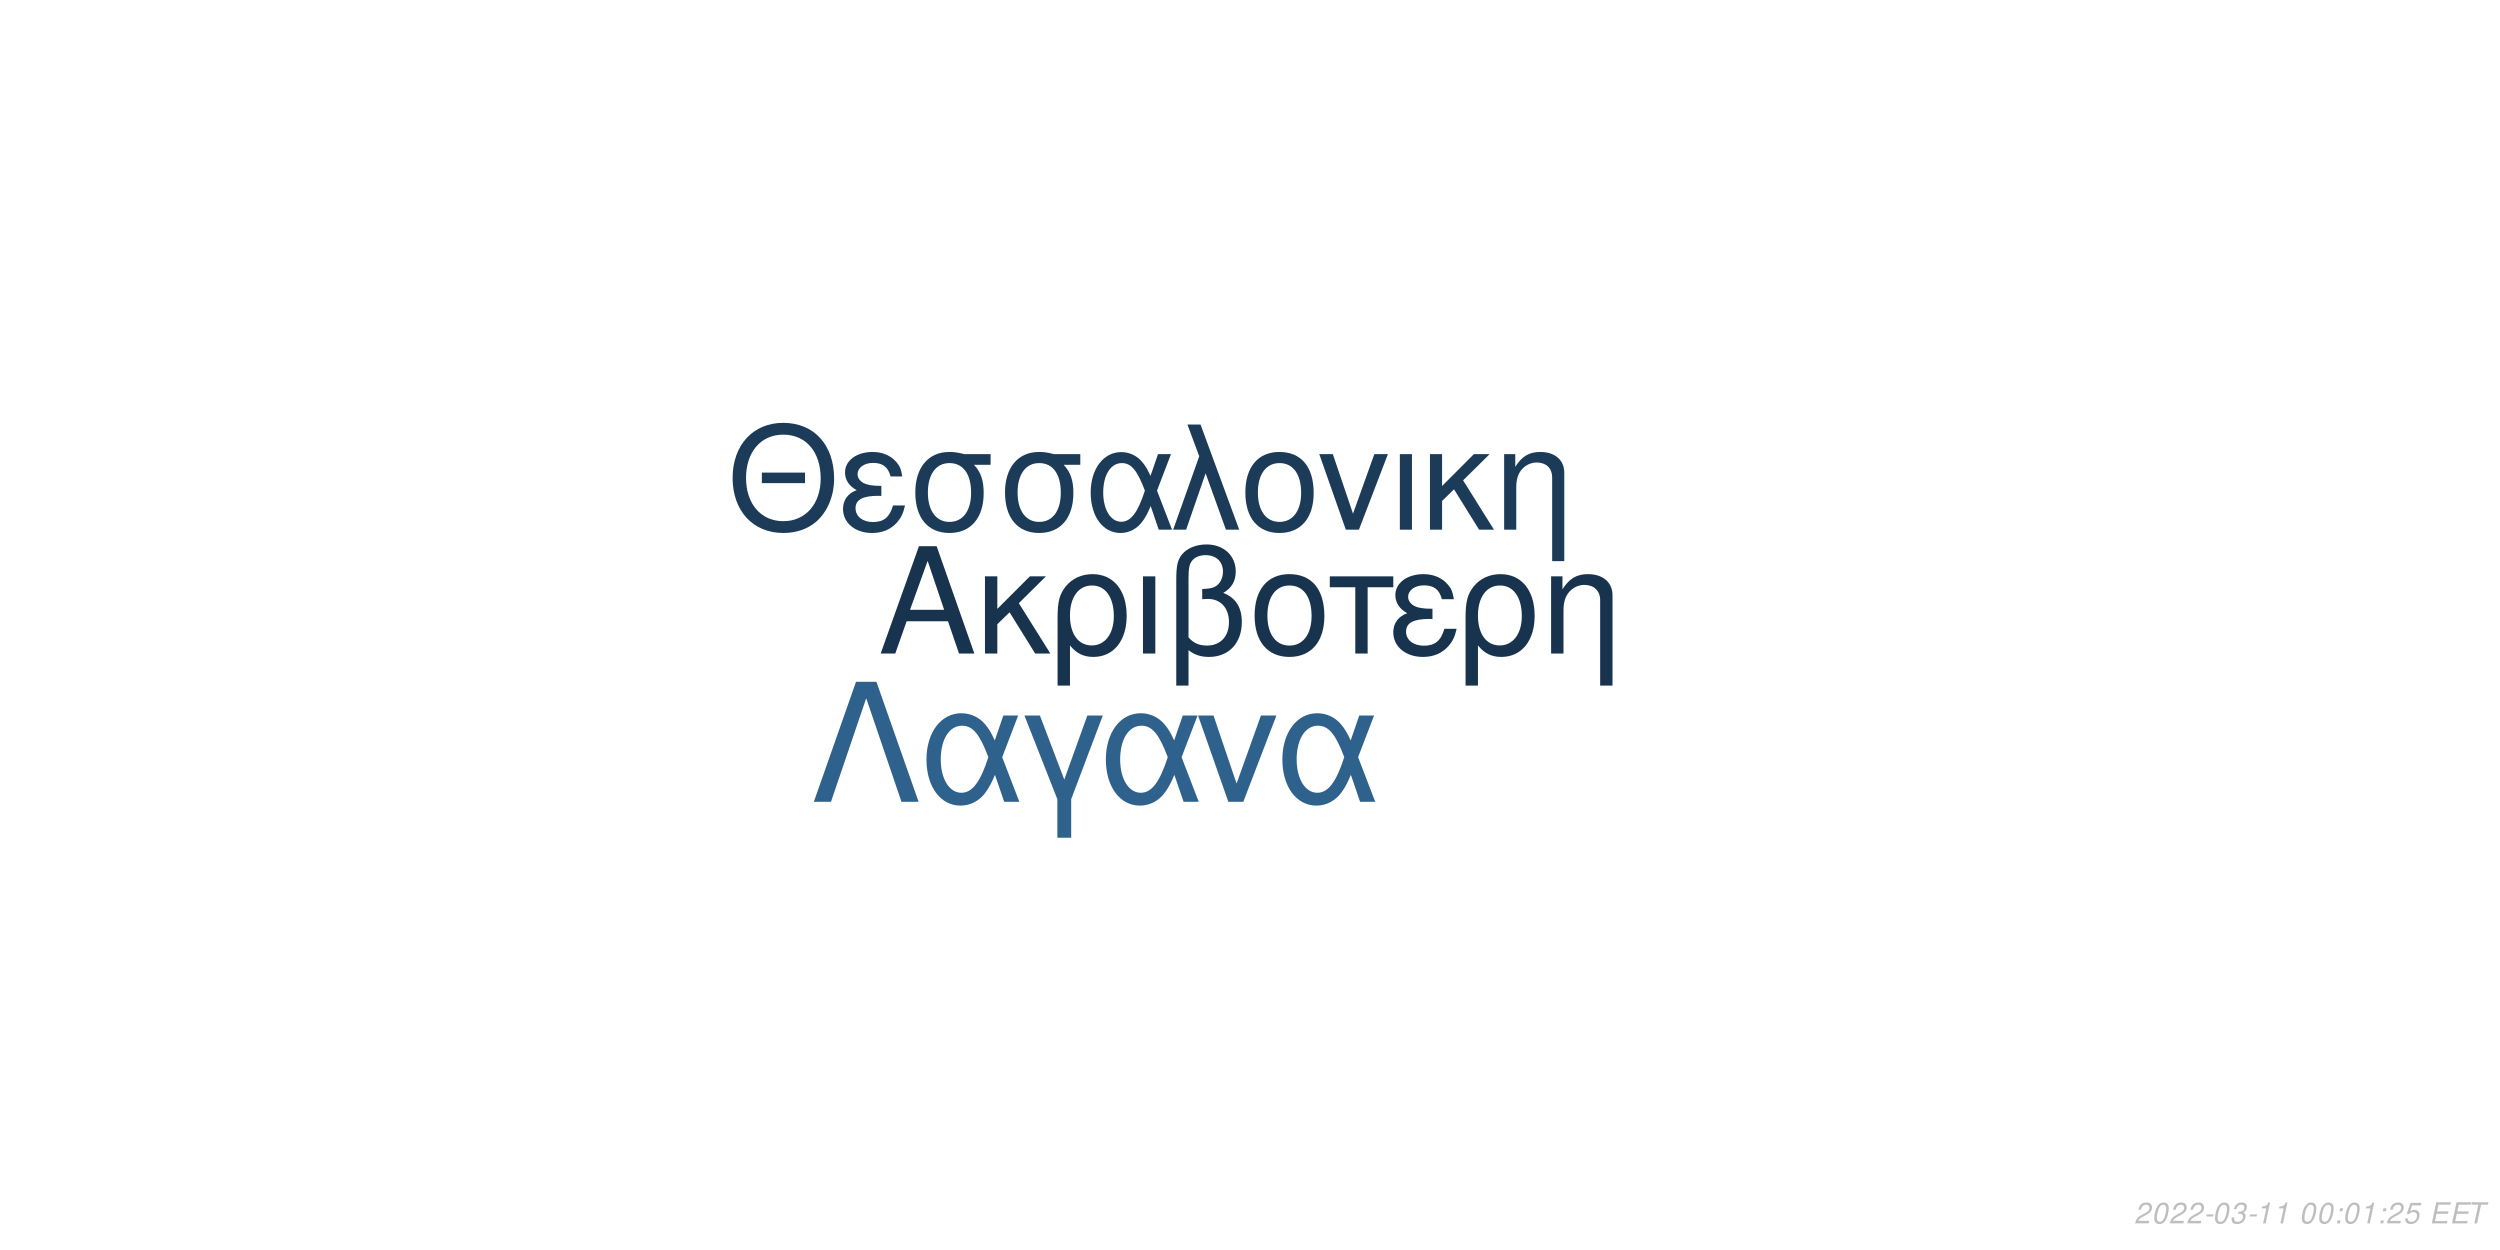
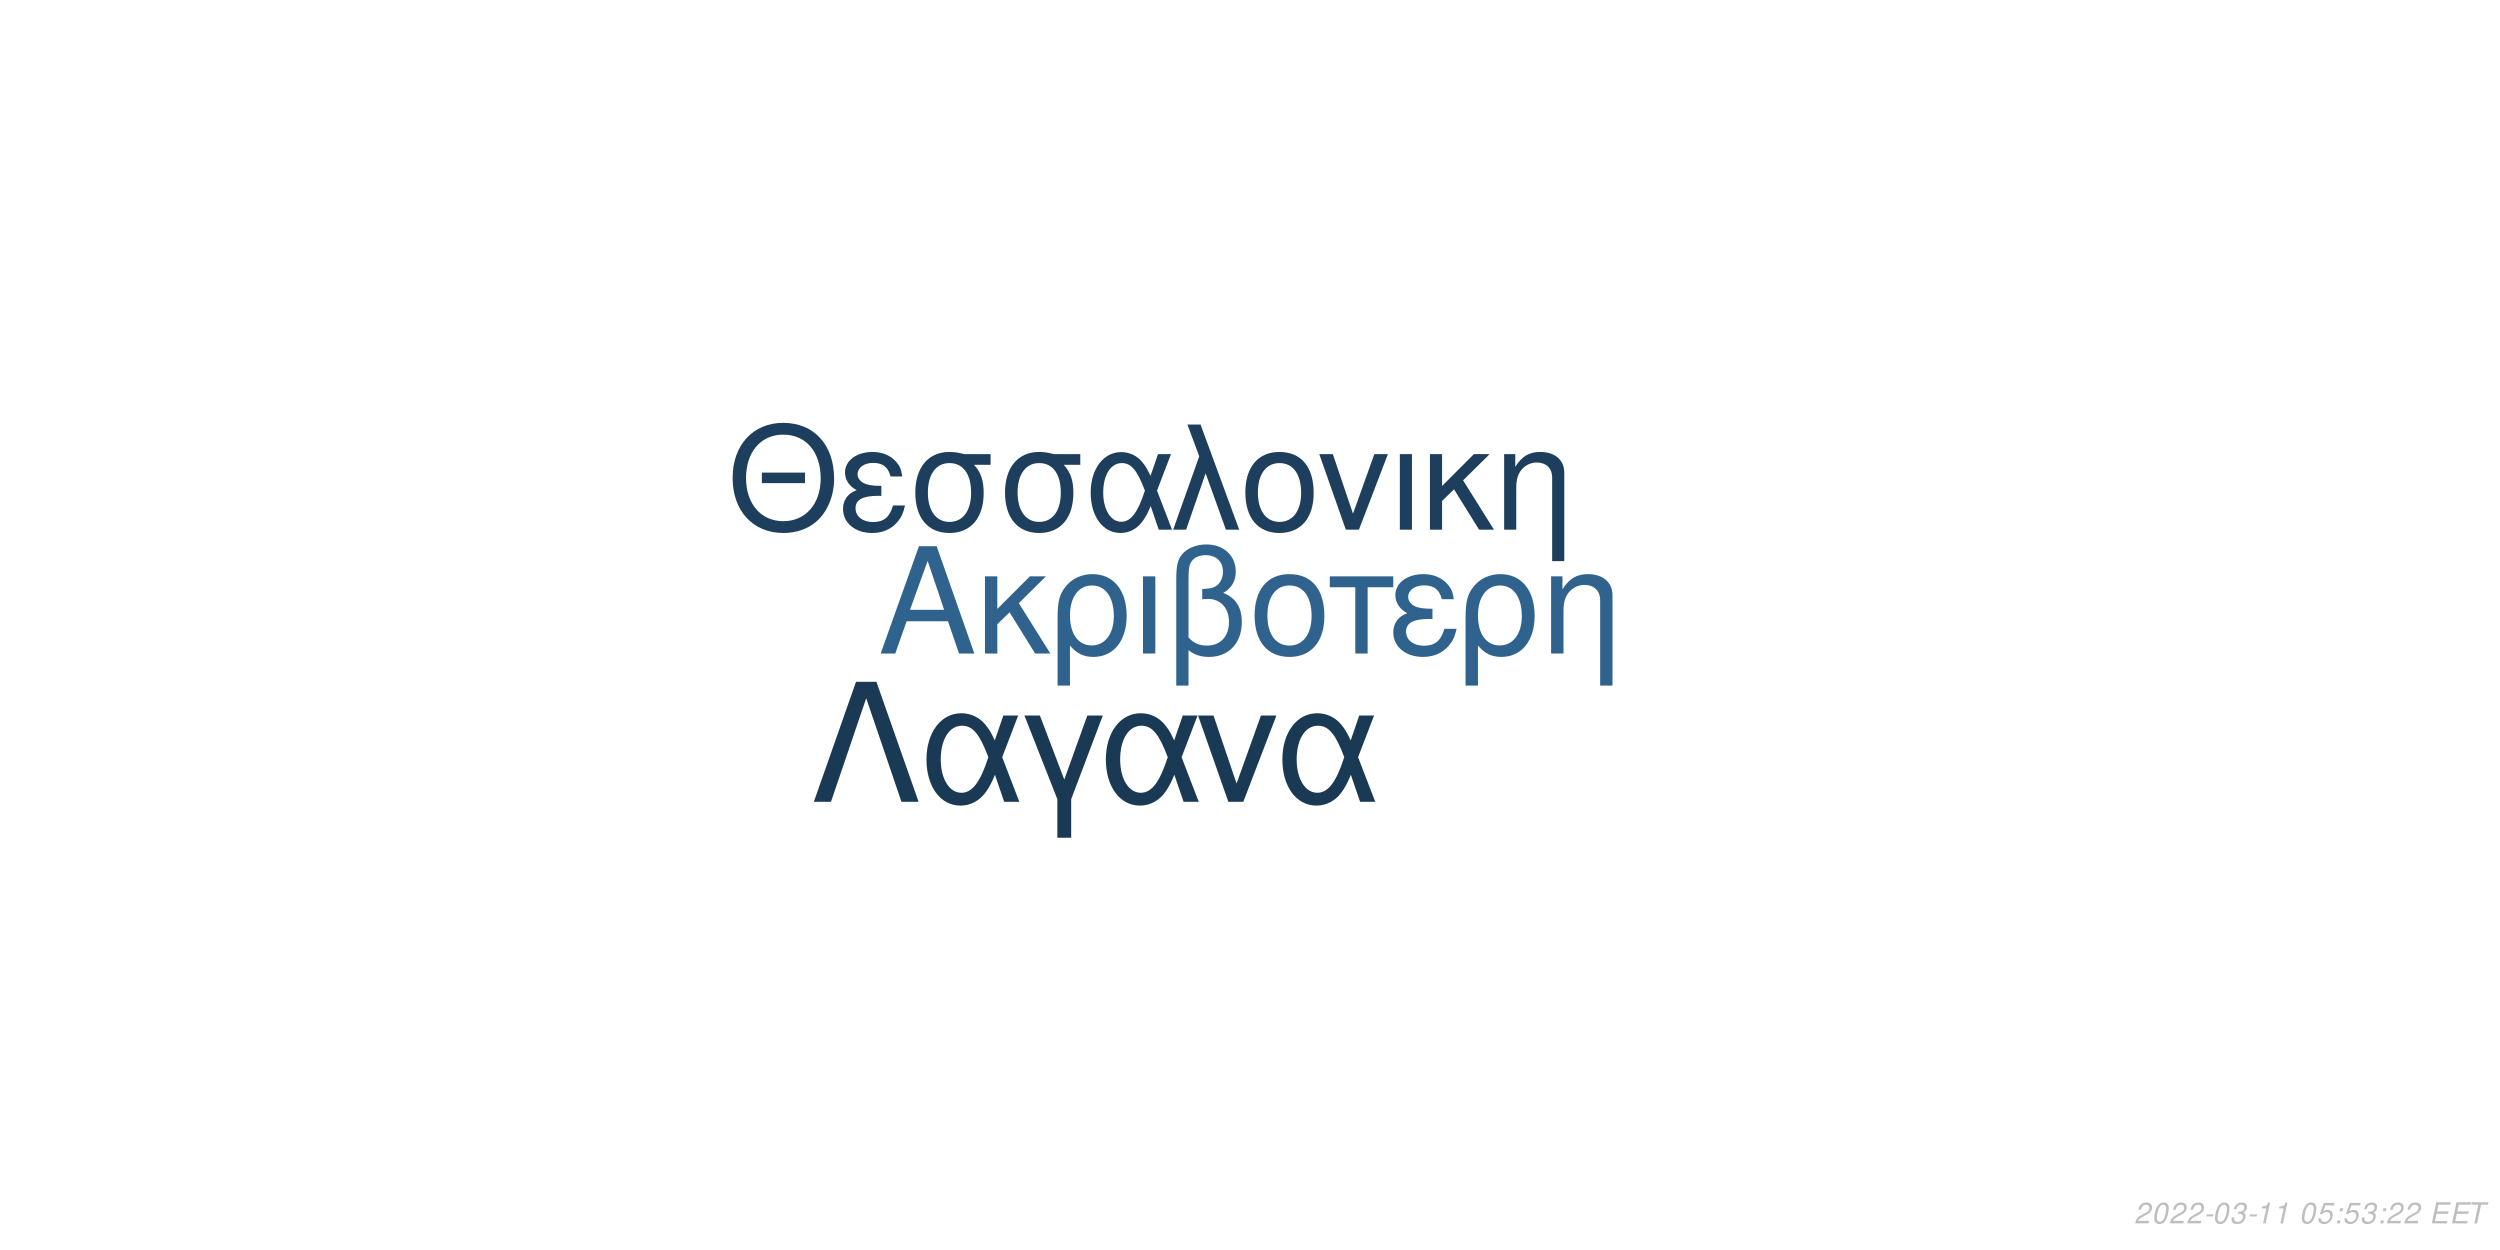
<svg xmlns="http://www.w3.org/2000/svg" xmlns:xlink="http://www.w3.org/1999/xlink" width="864pt" height="432pt" viewBox="0 0 864 432" version="1.1">
  <defs>
    <g>
      <symbol overflow="visible" id="glyph0-0">
        <path style="stroke:none;" d="" />
      </symbol>
      <symbol overflow="visible" id="glyph0-1">
        <path style="stroke:none;" d="M 24.125 -11.141 L 27.938 0 L 33.234 0 L 20.203 -37.094 L 14.094 -37.094 L 0.859 0 L 5.906 0 L 9.828 -11.141 Z M 22.797 -15.109 L 11 -15.109 L 17.094 -32.016 Z M 22.797 -15.109 " />
      </symbol>
      <symbol overflow="visible" id="glyph0-2">
        <path style="stroke:none;" d="M 7.172 -15.422 L 7.172 -26.672 L 2.906 -26.672 L 2.906 0 L 7.172 0 L 7.172 -10.125 L 11.406 -14.25 L 20.25 0 L 25.5 0 L 14.609 -17.406 L 23.969 -26.672 L 18.422 -26.672 Z M 7.172 -15.422 " />
      </symbol>
      <symbol overflow="visible" id="glyph0-3">
        <path style="stroke:none;" d="M 3 11.094 L 7.281 11.094 L 7.281 -2.797 C 9.516 -0.047 11.953 1.172 15.375 1.172 C 22.344 1.172 26.875 -4.422 26.875 -13.031 C 26.875 -21.891 22.297 -27.438 15.062 -27.438 C 11.297 -27.438 7.984 -25.906 5.797 -23.156 C 3.672 -20.516 3 -17.969 3 -12.359 Z M 14.906 -23.516 C 19.547 -23.516 22.438 -19.438 22.438 -12.922 C 22.438 -6.812 19.391 -2.797 14.812 -2.797 C 10.172 -2.797 7.281 -6.766 7.281 -13.125 C 7.281 -19.484 10.234 -23.516 14.906 -23.516 Z M 14.906 -23.516 " />
      </symbol>
      <symbol overflow="visible" id="glyph0-4">
        <path style="stroke:none;" d="M 3.516 0 L 7.781 0 L 7.781 -26.672 L 3.516 -26.672 Z M 3.516 0 " />
      </symbol>
      <symbol overflow="visible" id="glyph0-5">
        <path style="stroke:none;" d="M 4.016 11.094 L 8.25 11.094 L 8.25 -1.172 C 10.172 0.406 12.422 1.172 15.312 1.172 C 22.188 1.172 26.672 -3.609 26.672 -10.891 C 26.672 -15.984 24.578 -19.234 20.25 -20.969 C 23.109 -22.547 24.578 -25.031 24.578 -28.344 C 24.578 -33.844 20.406 -37.703 14.453 -37.703 C 10.938 -37.703 7.734 -36.391 6 -34.25 C 4.484 -32.422 4.016 -30.328 4.016 -25.391 Z M 8.25 -25.656 C 8.25 -29.359 8.5 -30.844 9.469 -32.062 C 10.375 -33.281 12.156 -34 14.094 -34 C 17.812 -34 20.156 -31.812 20.156 -28.297 C 20.156 -25.953 18.984 -23.812 17.297 -23.047 C 16.281 -22.547 15.469 -22.438 12.984 -22.297 L 12.984 -18.781 C 13.734 -18.828 14.344 -18.875 14.969 -18.875 C 19.344 -18.875 22.234 -15.719 22.234 -10.891 C 22.234 -5.906 19.281 -2.75 14.656 -2.75 C 11.953 -2.75 9.922 -3.609 8.25 -5.594 Z M 8.25 -25.656 " />
      </symbol>
      <symbol overflow="visible" id="glyph0-6">
        <path style="stroke:none;" d="M 14.094 -27.438 C 6.562 -27.438 2.094 -22.094 2.094 -13.125 C 2.094 -4.125 6.562 1.172 14.141 1.172 C 21.672 1.172 26.203 -4.172 26.203 -12.922 C 26.203 -22.188 21.828 -27.438 14.094 -27.438 Z M 14.141 -23.516 C 18.938 -23.516 21.781 -19.594 21.781 -12.984 C 21.781 -6.672 18.828 -2.75 14.141 -2.75 C 9.422 -2.75 6.516 -6.672 6.516 -13.125 C 6.516 -19.594 9.422 -23.516 14.141 -23.516 Z M 14.141 -23.516 " />
      </symbol>
      <symbol overflow="visible" id="glyph0-7">
        <path style="stroke:none;" d="M 7.891 0 L 12.156 0 L 12.156 -22.906 L 21.016 -22.906 L 21.016 -26.672 L -0.922 -26.672 L -0.922 -22.906 L 7.891 -22.906 Z M 7.891 0 " />
      </symbol>
      <symbol overflow="visible" id="glyph0-8">
        <path style="stroke:none;" d="M 14.562 -15.469 C 11.344 -15.469 9.562 -15.781 8.297 -16.438 C 6.922 -17.203 6.156 -18.328 6.156 -19.547 C 6.156 -21.891 8.453 -23.562 11.656 -23.562 C 15.062 -23.562 16.953 -22.094 17.812 -18.781 L 21.938 -18.781 C 21.578 -21.266 21.062 -22.5 19.797 -23.922 C 17.812 -26.203 14.906 -27.438 11.453 -27.438 C 5.797 -27.438 1.734 -24.375 1.734 -20.203 C 1.734 -17.609 3.156 -15.375 5.859 -13.938 C 2.797 -12.875 1.016 -10.484 1.016 -7.328 C 1.016 -2.391 5.297 1.172 11.25 1.172 C 14.969 1.172 17.906 -0.109 20.156 -2.641 C 21.578 -4.328 22.297 -5.797 22.906 -8.547 L 18.672 -8.547 C 17.5 -4.422 15.422 -2.703 11.609 -2.703 C 7.938 -2.703 5.438 -4.688 5.438 -7.578 C 5.438 -10.578 7.938 -11.953 13.484 -11.953 C 13.641 -11.953 14.094 -11.953 14.562 -11.906 Z M 14.562 -15.469 " />
      </symbol>
      <symbol overflow="visible" id="glyph0-9">
        <path style="stroke:none;" d="M 3.562 -26.672 L 3.562 0 L 7.844 0 L 7.844 -14.703 C 7.844 -17.906 8.5 -19.891 10.031 -21.531 C 11.406 -22.953 13.188 -23.719 15.062 -23.719 C 18.375 -23.719 20.516 -21.672 20.516 -18.469 L 20.516 11.094 L 24.781 11.094 L 24.781 -20.156 C 24.781 -24.578 21.469 -27.438 16.328 -27.438 C 12.359 -27.438 9.828 -25.906 7.484 -22.188 L 7.484 -26.672 Z M 3.562 -26.672 " />
      </symbol>
      <symbol overflow="visible" id="glyph1-0">
        <path style="stroke:none;" d="" />
      </symbol>
      <symbol overflow="visible" id="glyph1-1">
        <path style="stroke:none;" d="M 26.859 -19.734 L 11.953 -19.734 L 11.953 -16.094 L 26.859 -16.094 Z M 19.328 -36.922 C 8.922 -36.922 1.844 -29.25 1.844 -17.891 C 1.844 -6.484 8.875 1.141 19.391 1.141 C 23.812 1.141 27.703 -0.203 30.641 -2.688 C 34.578 -6.031 36.922 -11.656 36.922 -17.594 C 36.922 -29.297 30 -36.922 19.328 -36.922 Z M 19.328 -32.844 C 27.203 -32.844 32.281 -26.906 32.281 -17.688 C 32.281 -8.922 27.062 -2.938 19.391 -2.938 C 11.609 -2.938 6.484 -8.922 6.484 -17.891 C 6.484 -26.859 11.609 -32.844 19.328 -32.844 Z M 19.328 -32.844 " />
      </symbol>
      <symbol overflow="visible" id="glyph1-2">
        <path style="stroke:none;" d="M 14.25 -15.141 C 11.109 -15.141 9.375 -15.453 8.125 -16.094 C 6.781 -16.844 6.031 -17.938 6.031 -19.141 C 6.031 -21.422 8.266 -23.078 11.406 -23.078 C 14.75 -23.078 16.594 -21.625 17.438 -18.391 L 21.469 -18.391 C 21.125 -20.828 20.625 -22.031 19.391 -23.422 C 17.438 -25.656 14.594 -26.859 11.219 -26.859 C 5.688 -26.859 1.688 -23.875 1.688 -19.781 C 1.688 -17.234 3.094 -15.047 5.734 -13.656 C 2.734 -12.609 1 -10.266 1 -7.172 C 1 -2.344 5.188 1.141 11.016 1.141 C 14.656 1.141 17.547 -0.094 19.734 -2.594 C 21.125 -4.234 21.828 -5.688 22.422 -8.375 L 18.281 -8.375 C 17.141 -4.328 15.094 -2.641 11.359 -2.641 C 7.766 -2.641 5.328 -4.578 5.328 -7.422 C 5.328 -10.359 7.766 -11.703 13.203 -11.703 C 13.359 -11.703 13.797 -11.703 14.25 -11.656 Z M 14.25 -15.141 " />
      </symbol>
      <symbol overflow="visible" id="glyph1-3">
        <path style="stroke:none;" d="M 29 -26.109 L 19.938 -26.109 C 17.594 -26.703 16.438 -26.859 14.703 -26.859 C 7.469 -26.859 2.984 -21.469 2.984 -12.859 C 2.984 -4.031 7.375 1.141 14.797 1.141 C 22.172 1.141 26.609 -4.078 26.609 -12.656 C 26.609 -17.047 25.656 -19.828 23.266 -22.422 L 29 -22.422 Z M 14.797 -23.016 C 19.531 -23.016 22.266 -19.234 22.266 -12.75 C 22.266 -6.531 19.438 -2.688 14.797 -2.688 C 10.172 -2.688 7.328 -6.531 7.328 -12.859 C 7.328 -19.188 10.172 -23.016 14.797 -23.016 Z M 14.797 -23.016 " />
      </symbol>
      <symbol overflow="visible" id="glyph1-4">
        <path style="stroke:none;" d="M 29.344 -26.109 L 24.859 -26.109 L 22.266 -18.578 C 21.125 -21.031 20.484 -22.125 19.328 -23.469 C 17.547 -25.609 14.906 -26.812 12.156 -26.812 C 5.984 -26.812 1.594 -20.984 1.594 -12.812 C 1.594 -4.578 5.828 1.141 11.906 1.141 C 14.953 1.141 17.734 -0.344 19.625 -3.047 C 20.672 -4.531 21.281 -5.688 22.328 -8.172 L 25.109 0 L 29.703 0 L 24.516 -13.5 Z M 20.328 -13.5 C 17.891 -5.922 15.453 -2.734 12.156 -2.734 C 8.516 -2.734 5.922 -6.922 5.922 -12.812 C 5.922 -18.938 8.516 -23.016 12.359 -23.016 C 15.594 -23.016 17.688 -20.531 20.328 -13.5 Z M 20.328 -13.5 " />
      </symbol>
      <symbol overflow="visible" id="glyph1-5">
        <path style="stroke:none;" d="M 1.094 0 L 5.578 0 L 12.312 -19.484 L 19.328 0 L 23.922 0 L 10.562 -36.328 L 6.031 -36.328 L 10.109 -25.359 Z M 1.094 0 " />
      </symbol>
      <symbol overflow="visible" id="glyph1-6">
        <path style="stroke:none;" d="M 13.797 -26.859 C 6.422 -26.859 2.047 -21.625 2.047 -12.859 C 2.047 -4.031 6.422 1.141 13.859 1.141 C 21.234 1.141 25.656 -4.078 25.656 -12.656 C 25.656 -21.719 21.375 -26.859 13.797 -26.859 Z M 13.859 -23.016 C 18.531 -23.016 21.328 -19.188 21.328 -12.703 C 21.328 -6.531 18.438 -2.688 13.859 -2.688 C 9.219 -2.688 6.375 -6.531 6.375 -12.859 C 6.375 -19.188 9.219 -23.016 13.859 -23.016 Z M 13.859 -23.016 " />
      </symbol>
      <symbol overflow="visible" id="glyph1-7">
        <path style="stroke:none;" d="M 14.297 0 L 24.312 -26.109 L 19.625 -26.109 L 12.25 -5.531 L 5.281 -26.109 L 0.594 -26.109 L 9.766 0 Z M 14.297 0 " />
      </symbol>
      <symbol overflow="visible" id="glyph1-8">
        <path style="stroke:none;" d="M 3.438 0 L 7.625 0 L 7.625 -26.109 L 3.438 -26.109 Z M 3.438 0 " />
      </symbol>
      <symbol overflow="visible" id="glyph1-9">
        <path style="stroke:none;" d="M 7.031 -15.094 L 7.031 -26.109 L 2.844 -26.109 L 2.844 0 L 7.031 0 L 7.031 -9.922 L 11.156 -13.953 L 19.828 0 L 24.969 0 L 14.297 -17.047 L 23.469 -26.109 L 18.031 -26.109 Z M 7.031 -15.094 " />
      </symbol>
      <symbol overflow="visible" id="glyph1-10">
        <path style="stroke:none;" d="M 3.484 -26.109 L 3.484 0 L 7.672 0 L 7.672 -14.406 C 7.672 -17.547 8.328 -19.484 9.812 -21.078 C 11.156 -22.469 12.906 -23.219 14.75 -23.219 C 17.984 -23.219 20.078 -21.234 20.078 -18.094 L 20.078 10.859 L 24.266 10.859 L 24.266 -19.734 C 24.266 -24.062 21.031 -26.859 16 -26.859 C 12.109 -26.859 9.609 -25.359 7.328 -21.719 L 7.328 -26.109 Z M 3.484 -26.109 " />
      </symbol>
      <symbol overflow="visible" id="glyph2-0">
        <path style="stroke:none;" d="" />
      </symbol>
      <symbol overflow="visible" id="glyph2-1">
        <path style="stroke:none;" d="M 22.531 -41.484 L 15.484 -41.484 L 0.906 0 L 6.828 0 L 19 -35.797 L 31.188 0 L 37.109 0 Z M 22.531 -41.484 " />
      </symbol>
      <symbol overflow="visible" id="glyph2-2">
        <path style="stroke:none;" d="M 33.516 -29.812 L 28.391 -29.812 L 25.438 -21.219 C 24.125 -24.016 23.391 -25.266 22.078 -26.797 C 20.031 -29.25 17.016 -30.609 13.891 -30.609 C 6.828 -30.609 1.828 -23.953 1.828 -14.625 C 1.828 -5.234 6.656 1.312 13.594 1.312 C 17.078 1.312 20.266 -0.391 22.422 -3.469 C 23.609 -5.172 24.297 -6.484 25.5 -9.328 L 28.688 0 L 33.922 0 L 28 -15.422 Z M 23.219 -15.422 C 20.422 -6.766 17.641 -3.125 13.891 -3.125 C 9.734 -3.125 6.766 -7.906 6.766 -14.625 C 6.766 -21.625 9.734 -26.297 14.109 -26.297 C 17.812 -26.297 20.203 -23.453 23.219 -15.422 Z M 23.219 -15.422 " />
      </symbol>
      <symbol overflow="visible" id="glyph2-3">
        <path style="stroke:none;" d="M 12.062 12.406 L 16.844 12.406 L 16.844 -0.906 L 27.766 -29.812 L 22.422 -29.812 L 14.453 -7.688 L 6.031 -29.812 L 0.688 -29.812 L 12.062 -0.906 Z M 12.062 12.406 " />
      </symbol>
      <symbol overflow="visible" id="glyph2-4">
        <path style="stroke:none;" d="M 16.328 0 L 27.766 -29.812 L 22.422 -29.812 L 14 -6.312 L 6.031 -29.812 L 0.688 -29.812 L 11.156 0 Z M 16.328 0 " />
      </symbol>
      <symbol overflow="visible" id="glyph3-0">
        <path style="stroke:none;" d="" />
      </symbol>
      <symbol overflow="visible" id="glyph3-1">
        <path style="stroke:none;" d="M 5.234 -0.875 L 1.469 -0.875 C 1.641 -1.375 2.203 -1.891 3.109 -2.344 L 4.234 -2.938 C 5.562 -3.625 6.219 -4.469 6.219 -5.484 C 6.219 -5.938 6.062 -6.359 5.797 -6.656 C 5.469 -7.047 4.984 -7.234 4.312 -7.234 C 2.766 -7.234 1.891 -6.453 1.484 -4.734 L 2.375 -4.734 C 2.484 -5.188 2.609 -5.484 2.797 -5.75 C 3.094 -6.203 3.609 -6.453 4.188 -6.453 C 4.891 -6.453 5.344 -6.031 5.344 -5.375 C 5.344 -4.703 4.859 -4.094 4.016 -3.656 L 2.984 -3.125 C 1.234 -2.188 0.797 -1.656 0.344 -0.016 L 5.047 -0.016 Z M 5.234 -0.875 " />
      </symbol>
      <symbol overflow="visible" id="glyph3-2">
        <path style="stroke:none;" d="M 4.203 -7.234 C 3.375 -7.234 2.688 -6.812 2.125 -5.984 C 1.484 -5.047 0.984 -3.188 0.984 -1.734 C 0.984 -1.109 1.172 -0.562 1.484 -0.266 C 1.797 0.047 2.281 0.234 2.766 0.234 C 3.625 0.234 4.281 -0.156 4.859 -1.016 C 5.516 -1.953 6 -3.797 6 -5.266 C 6 -6.5 5.328 -7.234 4.203 -7.234 Z M 4.094 -6.453 C 4.734 -6.453 5.125 -5.984 5.125 -5.156 C 5.125 -4.203 4.781 -2.625 4.406 -1.812 C 3.984 -0.938 3.516 -0.547 2.875 -0.547 C 2.25 -0.547 1.875 -1.031 1.875 -1.828 C 1.875 -2.797 2.203 -4.344 2.594 -5.203 C 2.984 -6.047 3.453 -6.453 4.094 -6.453 Z M 4.094 -6.453 " />
      </symbol>
      <symbol overflow="visible" id="glyph3-3">
        <path style="stroke:none;" d="M 3.516 -3.125 L 1.125 -3.125 L 0.969 -2.406 L 3.359 -2.406 Z M 3.516 -3.125 " />
      </symbol>
      <symbol overflow="visible" id="glyph3-4">
        <path style="stroke:none;" d="M 2.922 -3.312 C 3.125 -3.344 3.234 -3.344 3.375 -3.344 C 4.203 -3.344 4.688 -3 4.688 -2.406 C 4.688 -1.312 3.906 -0.547 2.781 -0.547 C 2.047 -0.547 1.594 -0.938 1.594 -1.562 C 1.594 -1.719 1.609 -1.844 1.656 -2.094 L 0.766 -2.094 C 0.734 -1.797 0.719 -1.641 0.719 -1.469 C 0.719 -0.375 1.406 0.234 2.641 0.234 C 3.547 0.234 4.297 -0.078 4.812 -0.656 C 5.266 -1.156 5.562 -1.875 5.562 -2.547 C 5.562 -3.125 5.344 -3.453 4.797 -3.734 C 5.641 -4.234 6.016 -4.844 6.016 -5.734 C 6.016 -6.656 5.312 -7.234 4.203 -7.234 C 3.375 -7.234 2.672 -6.938 2.188 -6.375 C 1.891 -6.031 1.703 -5.641 1.516 -4.906 L 2.391 -4.906 C 2.5 -5.359 2.594 -5.594 2.734 -5.812 C 3.047 -6.234 3.516 -6.453 4.078 -6.453 C 4.734 -6.453 5.141 -6.125 5.141 -5.578 C 5.141 -5.188 5.016 -4.797 4.797 -4.547 C 4.516 -4.234 4 -4.062 3.266 -4.062 L 3.078 -4.062 Z M 2.922 -3.312 " />
      </symbol>
      <symbol overflow="visible" id="glyph3-5">
        <path style="stroke:none;" d="M 3.703 -5.188 L 2.594 0 L 3.469 0 L 5.016 -7.234 L 4.438 -7.234 C 3.906 -6.156 3.688 -6.016 2.234 -5.812 L 2.109 -5.188 Z M 3.703 -5.188 " />
      </symbol>
      <symbol overflow="visible" id="glyph3-6">
        <path style="stroke:none;" d="" />
      </symbol>
      <symbol overflow="visible" id="glyph3-7">
-         <path style="stroke:none;" d="M 2.359 -1.031 L 1.312 -1.031 L 1.094 0 L 2.141 0 Z M 3.266 -5.234 L 2.219 -5.234 L 2 -4.203 L 3.047 -4.203 Z M 3.266 -5.234 " />
+         <path style="stroke:none;" d="M 6.297 -7.094 L 2.594 -7.094 L 1.234 -3.234 L 2.047 -3.234 C 2.656 -3.766 2.938 -3.906 3.531 -3.906 C 4.328 -3.906 4.797 -3.453 4.797 -2.688 C 4.797 -1.438 3.969 -0.547 2.828 -0.547 C 2.031 -0.547 1.609 -0.938 1.578 -1.734 L 0.703 -1.734 L 0.703 -1.516 C 0.703 -0.938 0.844 -0.547 1.188 -0.266 C 1.562 0.062 2.078 0.234 2.703 0.234 C 3.656 0.234 4.391 -0.156 4.984 -0.922 C 5.422 -1.5 5.672 -2.234 5.672 -2.953 C 5.672 -4 4.938 -4.672 3.812 -4.672 C 3.328 -4.672 2.906 -4.547 2.406 -4.234 L 3.109 -6.219 L 6.109 -6.219 Z M 6.297 -7.094 " />
      </symbol>
      <symbol overflow="visible" id="glyph3-8">
-         <path style="stroke:none;" d="M 6.297 -7.094 L 2.594 -7.094 L 1.234 -3.234 L 2.047 -3.234 C 2.656 -3.766 2.938 -3.906 3.531 -3.906 C 4.328 -3.906 4.797 -3.453 4.797 -2.688 C 4.797 -1.438 3.969 -0.547 2.828 -0.547 C 2.031 -0.547 1.609 -0.938 1.578 -1.734 L 0.703 -1.734 L 0.703 -1.516 C 0.703 -0.938 0.844 -0.547 1.188 -0.266 C 1.562 0.062 2.078 0.234 2.703 0.234 C 3.656 0.234 4.391 -0.156 4.984 -0.922 C 5.422 -1.5 5.672 -2.234 5.672 -2.953 C 5.672 -4 4.938 -4.672 3.812 -4.672 C 3.328 -4.672 2.906 -4.547 2.406 -4.234 L 3.109 -6.219 L 6.109 -6.219 Z M 6.297 -7.094 " />
+         <path style="stroke:none;" d="M 2.359 -1.031 L 1.312 -1.031 L 1.094 0 L 2.141 0 Z M 3.266 -5.234 L 2.219 -5.234 L 2 -4.203 L 3.047 -4.203 Z M 3.266 -5.234 " />
      </symbol>
      <symbol overflow="visible" id="glyph3-9">
        <path style="stroke:none;" d="M 2.547 -3.312 L 6.5 -3.312 L 6.688 -4.141 L 2.719 -4.141 L 3.219 -6.469 L 7.344 -6.469 L 7.516 -7.297 L 2.453 -7.297 L 0.906 0 L 6.125 0 L 6.297 -0.812 L 2.016 -0.812 Z M 2.547 -3.312 " />
      </symbol>
      <symbol overflow="visible" id="glyph3-10">
        <path style="stroke:none;" d="M 4.938 -6.469 L 7.312 -6.469 L 7.484 -7.297 L 1.75 -7.297 L 1.578 -6.469 L 3.984 -6.469 L 2.609 0 L 3.547 0 Z M 4.938 -6.469 " />
      </symbol>
    </g>
  </defs>
  <g id="surface1">
    <rect x="0" y="0" width="864" height="432" style="fill:rgb(100%,100%,100%);fill-opacity:1;stroke:none;" />
-     <g style="fill:rgb(9.02%,20%,30.588%);fill-opacity:1;">
+     <g style="fill:rgb(18.431%,38.824%,55.686%);fill-opacity:1;">
      <use xlink:href="#glyph0-1" x="303.5" y="225.861" />
      <use xlink:href="#glyph0-2" x="337.5" y="225.861" />
      <use xlink:href="#glyph0-3" x="362.5" y="225.861" />
      <use xlink:href="#glyph0-4" x="391.5" y="225.861" />
      <use xlink:href="#glyph0-5" x="402.5" y="225.861" />
      <use xlink:href="#glyph0-6" x="431.5" y="225.861" />
      <use xlink:href="#glyph0-7" x="460.5" y="225.861" />
      <use xlink:href="#glyph0-8" x="480.5" y="225.861" />
      <use xlink:href="#glyph0-3" x="503.5" y="225.861" />
      <use xlink:href="#glyph0-9" x="532.5" y="225.861" />
    </g>
-     <g style="fill:rgb(10.588%,23.137%,34.902%);fill-opacity:1;">
+     <g style="fill:rgb(11.373%,24.314%,36.078%);fill-opacity:1;">
      <use xlink:href="#glyph1-1" x="251.348" y="183.058" />
      <use xlink:href="#glyph1-2" x="290.348" y="183.058" />
      <use xlink:href="#glyph1-3" x="313.348" y="183.058" />
      <use xlink:href="#glyph1-3" x="344.348" y="183.058" />
      <use xlink:href="#glyph1-4" x="375.348" y="183.058" />
      <use xlink:href="#glyph1-5" x="404.348" y="183.058" />
      <use xlink:href="#glyph1-6" x="428.348" y="183.058" />
      <use xlink:href="#glyph1-7" x="455.348" y="183.058" />
      <use xlink:href="#glyph1-8" x="480.348" y="183.058" />
      <use xlink:href="#glyph1-9" x="491.348" y="183.058" />
      <use xlink:href="#glyph1-10" x="516.348" y="183.058" />
    </g>
-     <g style="fill:rgb(18.039%,38.039%,54.902%);fill-opacity:1;">
+     <g style="fill:rgb(10.196%,22.353%,33.333%);fill-opacity:1;">
      <use xlink:href="#glyph2-1" x="280.359" y="277.105" />
      <use xlink:href="#glyph2-2" x="318.359" y="277.105" />
      <use xlink:href="#glyph2-3" x="353.359" y="277.105" />
      <use xlink:href="#glyph2-2" x="380.359" y="277.105" />
      <use xlink:href="#glyph2-4" x="413.359" y="277.105" />
      <use xlink:href="#glyph2-2" x="441.359" y="277.105" />
    </g>
    <g style="fill:rgb(74.51%,74.51%,74.51%);fill-opacity:1;">
      <use xlink:href="#glyph3-1" x="737.52" y="422.81" />
      <use xlink:href="#glyph3-2" x="743.52" y="422.81" />
      <use xlink:href="#glyph3-1" x="749.52" y="422.81" />
      <use xlink:href="#glyph3-1" x="755.52" y="422.81" />
      <use xlink:href="#glyph3-3" x="761.52" y="422.81" />
      <use xlink:href="#glyph3-2" x="764.52" y="422.81" />
      <use xlink:href="#glyph3-4" x="770.52" y="422.81" />
      <use xlink:href="#glyph3-3" x="776.52" y="422.81" />
      <use xlink:href="#glyph3-5" x="779.52" y="422.81" />
      <use xlink:href="#glyph3-5" x="785.52" y="422.81" />
      <use xlink:href="#glyph3-6" x="791.52" y="422.81" />
      <use xlink:href="#glyph3-2" x="794.52" y="422.81" />
-       <use xlink:href="#glyph3-2" x="800.52" y="422.81" />
-       <use xlink:href="#glyph3-7" x="806.52" y="422.81" />
-       <use xlink:href="#glyph3-2" x="809.52" y="422.81" />
-       <use xlink:href="#glyph3-5" x="815.52" y="422.81" />
-       <use xlink:href="#glyph3-7" x="821.52" y="422.81" />
+       <use xlink:href="#glyph3-7" x="800.52" y="422.81" />
+       <use xlink:href="#glyph3-8" x="806.52" y="422.81" />
+       <use xlink:href="#glyph3-7" x="809.52" y="422.81" />
+       <use xlink:href="#glyph3-4" x="815.52" y="422.81" />
+       <use xlink:href="#glyph3-8" x="821.52" y="422.81" />
      <use xlink:href="#glyph3-1" x="824.52" y="422.81" />
-       <use xlink:href="#glyph3-8" x="830.52" y="422.81" />
+       <use xlink:href="#glyph3-1" x="830.52" y="422.81" />
      <use xlink:href="#glyph3-6" x="836.52" y="422.81" />
      <use xlink:href="#glyph3-9" x="839.52" y="422.81" />
      <use xlink:href="#glyph3-9" x="846.52" y="422.81" />
      <use xlink:href="#glyph3-10" x="852.52" y="422.81" />
    </g>
  </g>
</svg>
